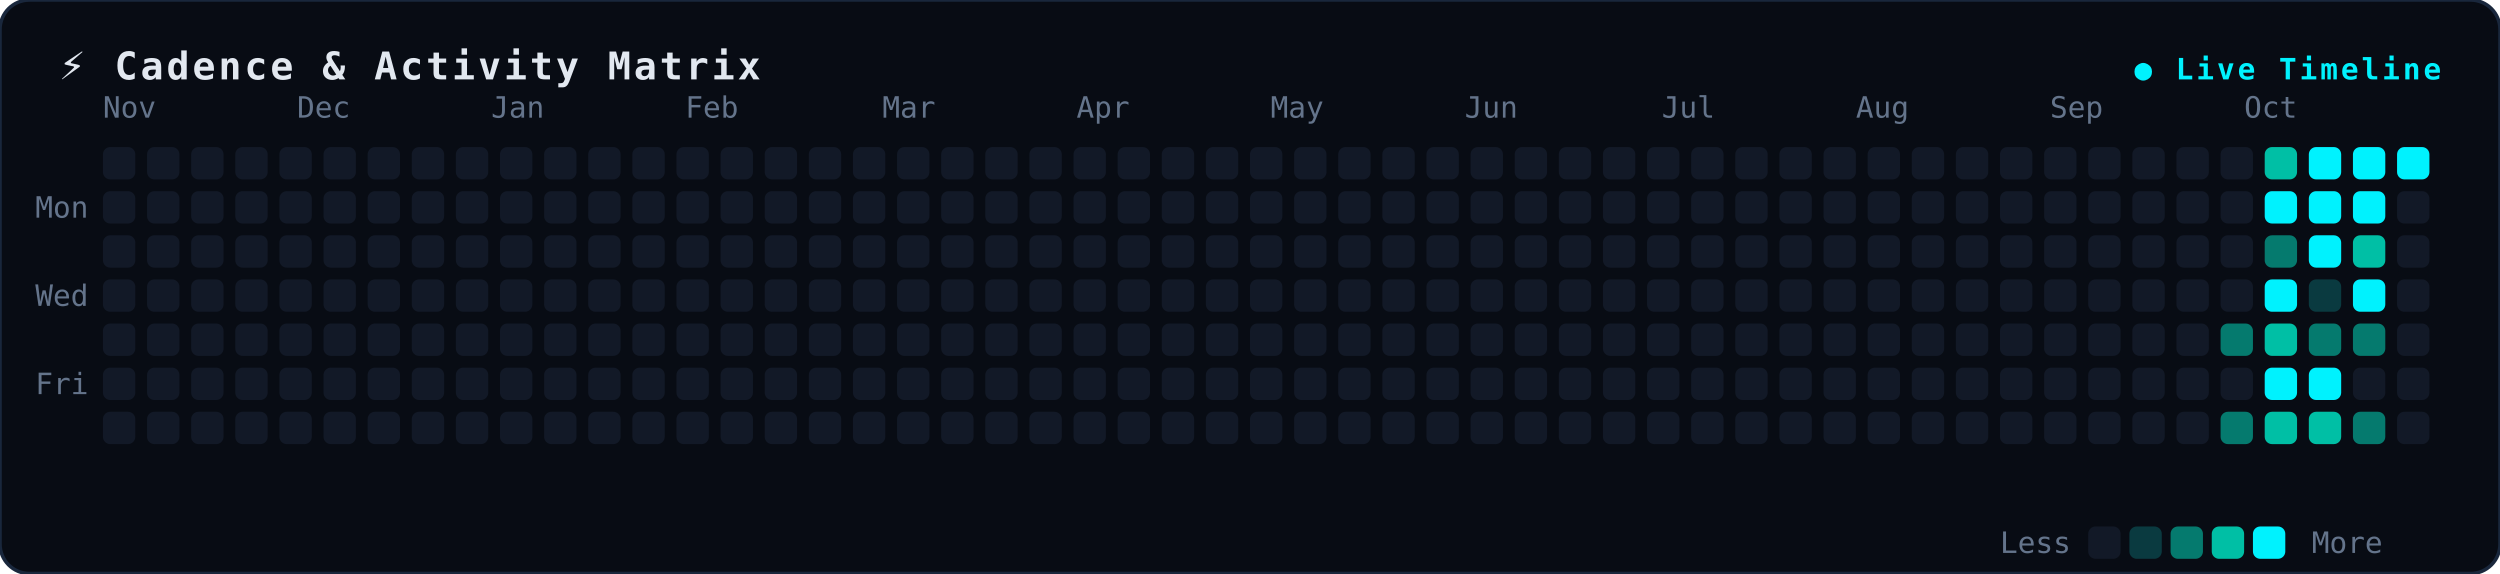
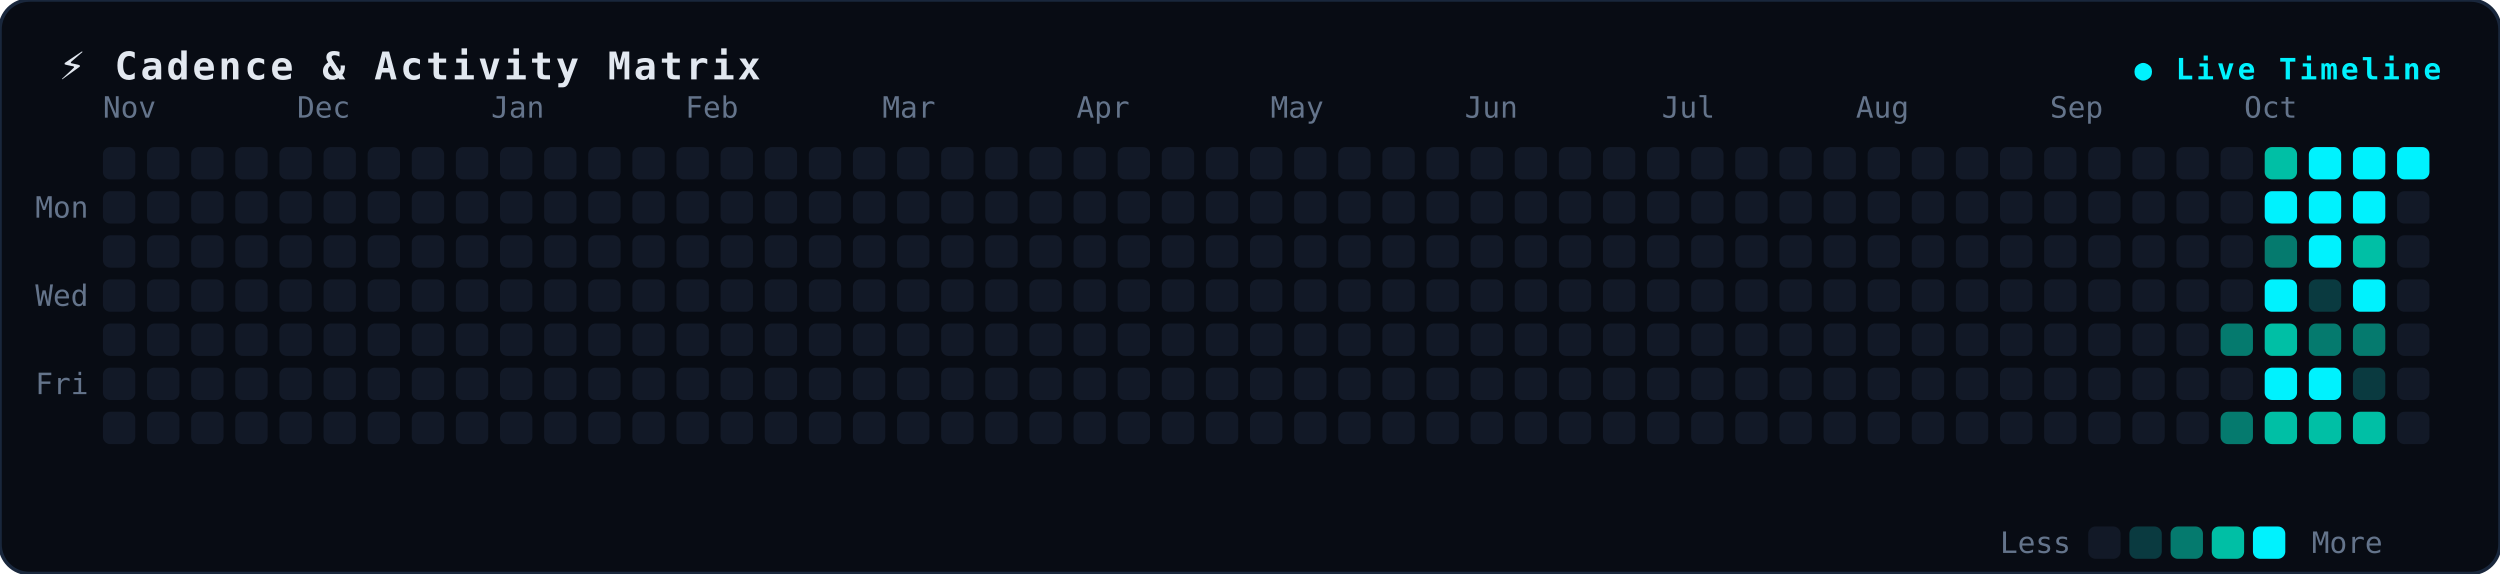
<svg xmlns="http://www.w3.org/2000/svg" width="850" height="195" viewBox="0 0 850 195" fill="none">
  <style>
.bg { fill: #080c14; stroke: #19273c; stroke-width: 1.2px; rx: 10px; }
.title { font-family: monospace, -apple-system, sans-serif; font-size: 13px; font-weight: 700; fill: #e2e8f0; letter-spacing: 1px; }
.badge { font-family: monospace, sans-serif; font-size: 10px; font-weight: 600; fill: #00f2fe; letter-spacing: 1px; }
.lbl { font-family: monospace, -apple-system, sans-serif; font-size: 10px; fill: #64748b; }
.dot { rx: 2.5px; ry: 2.5px; }
</style>
  <rect width="850" height="195" class="bg" />
  <text x="20" y="27" class="title">⚡ Cadence &amp; Activity Matrix</text>
  <text x="830" y="27" text-anchor="end" class="badge">● Live Timeline</text>
  <text x="12" y="74" class="lbl">Mon</text>
  <text x="12" y="104" class="lbl">Wed</text>
  <text x="12" y="134" class="lbl">Fri</text>
  <text x="35" y="40" class="lbl">Nov</text>
  <text x="101" y="40" class="lbl">Dec</text>
  <text x="167" y="40" class="lbl">Jan</text>
  <text x="233" y="40" class="lbl">Feb</text>
  <text x="300" y="40" class="lbl">Mar</text>
  <text x="366" y="40" class="lbl">Apr</text>
  <text x="432" y="40" class="lbl">May</text>
  <text x="498" y="40" class="lbl">Jun</text>
  <text x="565" y="40" class="lbl">Jul</text>
  <text x="631" y="40" class="lbl">Aug</text>
  <text x="697" y="40" class="lbl">Sep</text>
  <text x="763" y="40" class="lbl">Oct</text>
  <rect x="35" y="50" width="11" height="11" fill="#121927" class="dot" />
  <rect x="35" y="65" width="11" height="11" fill="#121927" class="dot" />
  <rect x="35" y="80" width="11" height="11" fill="#121927" class="dot" />
  <rect x="35" y="95" width="11" height="11" fill="#121927" class="dot" />
  <rect x="35" y="110" width="11" height="11" fill="#121927" class="dot" />
  <rect x="35" y="125" width="11" height="11" fill="#121927" class="dot" />
  <rect x="35" y="140" width="11" height="11" fill="#121927" class="dot" />
  <rect x="50" y="50" width="11" height="11" fill="#121927" class="dot" />
  <rect x="50" y="65" width="11" height="11" fill="#121927" class="dot" />
  <rect x="50" y="80" width="11" height="11" fill="#121927" class="dot" />
  <rect x="50" y="95" width="11" height="11" fill="#121927" class="dot" />
  <rect x="50" y="110" width="11" height="11" fill="#121927" class="dot" />
  <rect x="50" y="125" width="11" height="11" fill="#121927" class="dot" />
  <rect x="50" y="140" width="11" height="11" fill="#121927" class="dot" />
  <rect x="65" y="50" width="11" height="11" fill="#121927" class="dot" />
  <rect x="65" y="65" width="11" height="11" fill="#121927" class="dot" />
  <rect x="65" y="80" width="11" height="11" fill="#121927" class="dot" />
  <rect x="65" y="95" width="11" height="11" fill="#121927" class="dot" />
  <rect x="65" y="110" width="11" height="11" fill="#121927" class="dot" />
  <rect x="65" y="125" width="11" height="11" fill="#121927" class="dot" />
  <rect x="65" y="140" width="11" height="11" fill="#121927" class="dot" />
  <rect x="80" y="50" width="11" height="11" fill="#121927" class="dot" />
  <rect x="80" y="65" width="11" height="11" fill="#121927" class="dot" />
  <rect x="80" y="80" width="11" height="11" fill="#121927" class="dot" />
  <rect x="80" y="95" width="11" height="11" fill="#121927" class="dot" />
  <rect x="80" y="110" width="11" height="11" fill="#121927" class="dot" />
  <rect x="80" y="125" width="11" height="11" fill="#121927" class="dot" />
  <rect x="80" y="140" width="11" height="11" fill="#121927" class="dot" />
  <rect x="95" y="50" width="11" height="11" fill="#121927" class="dot" />
  <rect x="95" y="65" width="11" height="11" fill="#121927" class="dot" />
  <rect x="95" y="80" width="11" height="11" fill="#121927" class="dot" />
  <rect x="95" y="95" width="11" height="11" fill="#121927" class="dot" />
  <rect x="95" y="110" width="11" height="11" fill="#121927" class="dot" />
  <rect x="95" y="125" width="11" height="11" fill="#121927" class="dot" />
  <rect x="95" y="140" width="11" height="11" fill="#121927" class="dot" />
  <rect x="110" y="50" width="11" height="11" fill="#121927" class="dot" />
  <rect x="110" y="65" width="11" height="11" fill="#121927" class="dot" />
  <rect x="110" y="80" width="11" height="11" fill="#121927" class="dot" />
  <rect x="110" y="95" width="11" height="11" fill="#121927" class="dot" />
  <rect x="110" y="110" width="11" height="11" fill="#121927" class="dot" />
  <rect x="110" y="125" width="11" height="11" fill="#121927" class="dot" />
  <rect x="110" y="140" width="11" height="11" fill="#121927" class="dot" />
  <rect x="125" y="50" width="11" height="11" fill="#121927" class="dot" />
  <rect x="125" y="65" width="11" height="11" fill="#121927" class="dot" />
  <rect x="125" y="80" width="11" height="11" fill="#121927" class="dot" />
  <rect x="125" y="95" width="11" height="11" fill="#121927" class="dot" />
  <rect x="125" y="110" width="11" height="11" fill="#121927" class="dot" />
  <rect x="125" y="125" width="11" height="11" fill="#121927" class="dot" />
  <rect x="125" y="140" width="11" height="11" fill="#121927" class="dot" />
  <rect x="140" y="50" width="11" height="11" fill="#121927" class="dot" />
  <rect x="140" y="65" width="11" height="11" fill="#121927" class="dot" />
  <rect x="140" y="80" width="11" height="11" fill="#121927" class="dot" />
  <rect x="140" y="95" width="11" height="11" fill="#121927" class="dot" />
  <rect x="140" y="110" width="11" height="11" fill="#121927" class="dot" />
  <rect x="140" y="125" width="11" height="11" fill="#121927" class="dot" />
  <rect x="140" y="140" width="11" height="11" fill="#121927" class="dot" />
  <rect x="155" y="50" width="11" height="11" fill="#121927" class="dot" />
  <rect x="155" y="65" width="11" height="11" fill="#121927" class="dot" />
  <rect x="155" y="80" width="11" height="11" fill="#121927" class="dot" />
  <rect x="155" y="95" width="11" height="11" fill="#121927" class="dot" />
  <rect x="155" y="110" width="11" height="11" fill="#121927" class="dot" />
  <rect x="155" y="125" width="11" height="11" fill="#121927" class="dot" />
  <rect x="155" y="140" width="11" height="11" fill="#121927" class="dot" />
  <rect x="170" y="50" width="11" height="11" fill="#121927" class="dot" />
  <rect x="170" y="65" width="11" height="11" fill="#121927" class="dot" />
  <rect x="170" y="80" width="11" height="11" fill="#121927" class="dot" />
  <rect x="170" y="95" width="11" height="11" fill="#121927" class="dot" />
  <rect x="170" y="110" width="11" height="11" fill="#121927" class="dot" />
  <rect x="170" y="125" width="11" height="11" fill="#121927" class="dot" />
  <rect x="170" y="140" width="11" height="11" fill="#121927" class="dot" />
  <rect x="185" y="50" width="11" height="11" fill="#121927" class="dot" />
  <rect x="185" y="65" width="11" height="11" fill="#121927" class="dot" />
  <rect x="185" y="80" width="11" height="11" fill="#121927" class="dot" />
  <rect x="185" y="95" width="11" height="11" fill="#121927" class="dot" />
  <rect x="185" y="110" width="11" height="11" fill="#121927" class="dot" />
  <rect x="185" y="125" width="11" height="11" fill="#121927" class="dot" />
  <rect x="185" y="140" width="11" height="11" fill="#121927" class="dot" />
  <rect x="200" y="50" width="11" height="11" fill="#121927" class="dot" />
  <rect x="200" y="65" width="11" height="11" fill="#121927" class="dot" />
  <rect x="200" y="80" width="11" height="11" fill="#121927" class="dot" />
  <rect x="200" y="95" width="11" height="11" fill="#121927" class="dot" />
  <rect x="200" y="110" width="11" height="11" fill="#121927" class="dot" />
  <rect x="200" y="125" width="11" height="11" fill="#121927" class="dot" />
  <rect x="200" y="140" width="11" height="11" fill="#121927" class="dot" />
  <rect x="215" y="50" width="11" height="11" fill="#121927" class="dot" />
  <rect x="215" y="65" width="11" height="11" fill="#121927" class="dot" />
  <rect x="215" y="80" width="11" height="11" fill="#121927" class="dot" />
  <rect x="215" y="95" width="11" height="11" fill="#121927" class="dot" />
  <rect x="215" y="110" width="11" height="11" fill="#121927" class="dot" />
  <rect x="215" y="125" width="11" height="11" fill="#121927" class="dot" />
  <rect x="215" y="140" width="11" height="11" fill="#121927" class="dot" />
  <rect x="230" y="50" width="11" height="11" fill="#121927" class="dot" />
  <rect x="230" y="65" width="11" height="11" fill="#121927" class="dot" />
  <rect x="230" y="80" width="11" height="11" fill="#121927" class="dot" />
  <rect x="230" y="95" width="11" height="11" fill="#121927" class="dot" />
  <rect x="230" y="110" width="11" height="11" fill="#121927" class="dot" />
  <rect x="230" y="125" width="11" height="11" fill="#121927" class="dot" />
  <rect x="230" y="140" width="11" height="11" fill="#121927" class="dot" />
  <rect x="245" y="50" width="11" height="11" fill="#121927" class="dot" />
  <rect x="245" y="65" width="11" height="11" fill="#121927" class="dot" />
  <rect x="245" y="80" width="11" height="11" fill="#121927" class="dot" />
  <rect x="245" y="95" width="11" height="11" fill="#121927" class="dot" />
  <rect x="245" y="110" width="11" height="11" fill="#121927" class="dot" />
  <rect x="245" y="125" width="11" height="11" fill="#121927" class="dot" />
  <rect x="245" y="140" width="11" height="11" fill="#121927" class="dot" />
  <rect x="260" y="50" width="11" height="11" fill="#121927" class="dot" />
  <rect x="260" y="65" width="11" height="11" fill="#121927" class="dot" />
  <rect x="260" y="80" width="11" height="11" fill="#121927" class="dot" />
  <rect x="260" y="95" width="11" height="11" fill="#121927" class="dot" />
  <rect x="260" y="110" width="11" height="11" fill="#121927" class="dot" />
  <rect x="260" y="125" width="11" height="11" fill="#121927" class="dot" />
  <rect x="260" y="140" width="11" height="11" fill="#121927" class="dot" />
  <rect x="275" y="50" width="11" height="11" fill="#121927" class="dot" />
  <rect x="275" y="65" width="11" height="11" fill="#121927" class="dot" />
  <rect x="275" y="80" width="11" height="11" fill="#121927" class="dot" />
  <rect x="275" y="95" width="11" height="11" fill="#121927" class="dot" />
  <rect x="275" y="110" width="11" height="11" fill="#121927" class="dot" />
  <rect x="275" y="125" width="11" height="11" fill="#121927" class="dot" />
  <rect x="275" y="140" width="11" height="11" fill="#121927" class="dot" />
  <rect x="290" y="50" width="11" height="11" fill="#121927" class="dot" />
  <rect x="290" y="65" width="11" height="11" fill="#121927" class="dot" />
  <rect x="290" y="80" width="11" height="11" fill="#121927" class="dot" />
  <rect x="290" y="95" width="11" height="11" fill="#121927" class="dot" />
  <rect x="290" y="110" width="11" height="11" fill="#121927" class="dot" />
  <rect x="290" y="125" width="11" height="11" fill="#121927" class="dot" />
  <rect x="290" y="140" width="11" height="11" fill="#121927" class="dot" />
  <rect x="305" y="50" width="11" height="11" fill="#121927" class="dot" />
  <rect x="305" y="65" width="11" height="11" fill="#121927" class="dot" />
  <rect x="305" y="80" width="11" height="11" fill="#121927" class="dot" />
  <rect x="305" y="95" width="11" height="11" fill="#121927" class="dot" />
  <rect x="305" y="110" width="11" height="11" fill="#121927" class="dot" />
  <rect x="305" y="125" width="11" height="11" fill="#121927" class="dot" />
  <rect x="305" y="140" width="11" height="11" fill="#121927" class="dot" />
  <rect x="320" y="50" width="11" height="11" fill="#121927" class="dot" />
  <rect x="320" y="65" width="11" height="11" fill="#121927" class="dot" />
  <rect x="320" y="80" width="11" height="11" fill="#121927" class="dot" />
  <rect x="320" y="95" width="11" height="11" fill="#121927" class="dot" />
  <rect x="320" y="110" width="11" height="11" fill="#121927" class="dot" />
  <rect x="320" y="125" width="11" height="11" fill="#121927" class="dot" />
  <rect x="320" y="140" width="11" height="11" fill="#121927" class="dot" />
  <rect x="335" y="50" width="11" height="11" fill="#121927" class="dot" />
  <rect x="335" y="65" width="11" height="11" fill="#121927" class="dot" />
  <rect x="335" y="80" width="11" height="11" fill="#121927" class="dot" />
  <rect x="335" y="95" width="11" height="11" fill="#121927" class="dot" />
  <rect x="335" y="110" width="11" height="11" fill="#121927" class="dot" />
  <rect x="335" y="125" width="11" height="11" fill="#121927" class="dot" />
  <rect x="335" y="140" width="11" height="11" fill="#121927" class="dot" />
  <rect x="350" y="50" width="11" height="11" fill="#121927" class="dot" />
  <rect x="350" y="65" width="11" height="11" fill="#121927" class="dot" />
  <rect x="350" y="80" width="11" height="11" fill="#121927" class="dot" />
  <rect x="350" y="95" width="11" height="11" fill="#121927" class="dot" />
  <rect x="350" y="110" width="11" height="11" fill="#121927" class="dot" />
  <rect x="350" y="125" width="11" height="11" fill="#121927" class="dot" />
  <rect x="350" y="140" width="11" height="11" fill="#121927" class="dot" />
  <rect x="365" y="50" width="11" height="11" fill="#121927" class="dot" />
  <rect x="365" y="65" width="11" height="11" fill="#121927" class="dot" />
  <rect x="365" y="80" width="11" height="11" fill="#121927" class="dot" />
  <rect x="365" y="95" width="11" height="11" fill="#121927" class="dot" />
  <rect x="365" y="110" width="11" height="11" fill="#121927" class="dot" />
  <rect x="365" y="125" width="11" height="11" fill="#121927" class="dot" />
  <rect x="365" y="140" width="11" height="11" fill="#121927" class="dot" />
  <rect x="380" y="50" width="11" height="11" fill="#121927" class="dot" />
  <rect x="380" y="65" width="11" height="11" fill="#121927" class="dot" />
  <rect x="380" y="80" width="11" height="11" fill="#121927" class="dot" />
  <rect x="380" y="95" width="11" height="11" fill="#121927" class="dot" />
  <rect x="380" y="110" width="11" height="11" fill="#121927" class="dot" />
  <rect x="380" y="125" width="11" height="11" fill="#121927" class="dot" />
  <rect x="380" y="140" width="11" height="11" fill="#121927" class="dot" />
  <rect x="395" y="50" width="11" height="11" fill="#121927" class="dot" />
  <rect x="395" y="65" width="11" height="11" fill="#121927" class="dot" />
  <rect x="395" y="80" width="11" height="11" fill="#121927" class="dot" />
  <rect x="395" y="95" width="11" height="11" fill="#121927" class="dot" />
  <rect x="395" y="110" width="11" height="11" fill="#121927" class="dot" />
  <rect x="395" y="125" width="11" height="11" fill="#121927" class="dot" />
  <rect x="395" y="140" width="11" height="11" fill="#121927" class="dot" />
  <rect x="410" y="50" width="11" height="11" fill="#121927" class="dot" />
  <rect x="410" y="65" width="11" height="11" fill="#121927" class="dot" />
  <rect x="410" y="80" width="11" height="11" fill="#121927" class="dot" />
  <rect x="410" y="95" width="11" height="11" fill="#121927" class="dot" />
  <rect x="410" y="110" width="11" height="11" fill="#121927" class="dot" />
  <rect x="410" y="125" width="11" height="11" fill="#121927" class="dot" />
  <rect x="410" y="140" width="11" height="11" fill="#121927" class="dot" />
  <rect x="425" y="50" width="11" height="11" fill="#121927" class="dot" />
  <rect x="425" y="65" width="11" height="11" fill="#121927" class="dot" />
  <rect x="425" y="80" width="11" height="11" fill="#121927" class="dot" />
  <rect x="425" y="95" width="11" height="11" fill="#121927" class="dot" />
  <rect x="425" y="110" width="11" height="11" fill="#121927" class="dot" />
  <rect x="425" y="125" width="11" height="11" fill="#121927" class="dot" />
  <rect x="425" y="140" width="11" height="11" fill="#121927" class="dot" />
  <rect x="440" y="50" width="11" height="11" fill="#121927" class="dot" />
  <rect x="440" y="65" width="11" height="11" fill="#121927" class="dot" />
  <rect x="440" y="80" width="11" height="11" fill="#121927" class="dot" />
  <rect x="440" y="95" width="11" height="11" fill="#121927" class="dot" />
  <rect x="440" y="110" width="11" height="11" fill="#121927" class="dot" />
  <rect x="440" y="125" width="11" height="11" fill="#121927" class="dot" />
  <rect x="440" y="140" width="11" height="11" fill="#121927" class="dot" />
  <rect x="455" y="50" width="11" height="11" fill="#121927" class="dot" />
  <rect x="455" y="65" width="11" height="11" fill="#121927" class="dot" />
  <rect x="455" y="80" width="11" height="11" fill="#121927" class="dot" />
  <rect x="455" y="95" width="11" height="11" fill="#121927" class="dot" />
  <rect x="455" y="110" width="11" height="11" fill="#121927" class="dot" />
  <rect x="455" y="125" width="11" height="11" fill="#121927" class="dot" />
  <rect x="455" y="140" width="11" height="11" fill="#121927" class="dot" />
  <rect x="470" y="50" width="11" height="11" fill="#121927" class="dot" />
  <rect x="470" y="65" width="11" height="11" fill="#121927" class="dot" />
  <rect x="470" y="80" width="11" height="11" fill="#121927" class="dot" />
  <rect x="470" y="95" width="11" height="11" fill="#121927" class="dot" />
  <rect x="470" y="110" width="11" height="11" fill="#121927" class="dot" />
  <rect x="470" y="125" width="11" height="11" fill="#121927" class="dot" />
  <rect x="470" y="140" width="11" height="11" fill="#121927" class="dot" />
  <rect x="485" y="50" width="11" height="11" fill="#121927" class="dot" />
  <rect x="485" y="65" width="11" height="11" fill="#121927" class="dot" />
  <rect x="485" y="80" width="11" height="11" fill="#121927" class="dot" />
  <rect x="485" y="95" width="11" height="11" fill="#121927" class="dot" />
  <rect x="485" y="110" width="11" height="11" fill="#121927" class="dot" />
  <rect x="485" y="125" width="11" height="11" fill="#121927" class="dot" />
  <rect x="485" y="140" width="11" height="11" fill="#121927" class="dot" />
  <rect x="500" y="50" width="11" height="11" fill="#121927" class="dot" />
  <rect x="500" y="65" width="11" height="11" fill="#121927" class="dot" />
  <rect x="500" y="80" width="11" height="11" fill="#121927" class="dot" />
  <rect x="500" y="95" width="11" height="11" fill="#121927" class="dot" />
  <rect x="500" y="110" width="11" height="11" fill="#121927" class="dot" />
  <rect x="500" y="125" width="11" height="11" fill="#121927" class="dot" />
  <rect x="500" y="140" width="11" height="11" fill="#121927" class="dot" />
  <rect x="515" y="50" width="11" height="11" fill="#121927" class="dot" />
  <rect x="515" y="65" width="11" height="11" fill="#121927" class="dot" />
  <rect x="515" y="80" width="11" height="11" fill="#121927" class="dot" />
  <rect x="515" y="95" width="11" height="11" fill="#121927" class="dot" />
  <rect x="515" y="110" width="11" height="11" fill="#121927" class="dot" />
  <rect x="515" y="125" width="11" height="11" fill="#121927" class="dot" />
  <rect x="515" y="140" width="11" height="11" fill="#121927" class="dot" />
  <rect x="530" y="50" width="11" height="11" fill="#121927" class="dot" />
  <rect x="530" y="65" width="11" height="11" fill="#121927" class="dot" />
  <rect x="530" y="80" width="11" height="11" fill="#121927" class="dot" />
  <rect x="530" y="95" width="11" height="11" fill="#121927" class="dot" />
  <rect x="530" y="110" width="11" height="11" fill="#121927" class="dot" />
  <rect x="530" y="125" width="11" height="11" fill="#121927" class="dot" />
  <rect x="530" y="140" width="11" height="11" fill="#121927" class="dot" />
  <rect x="545" y="50" width="11" height="11" fill="#121927" class="dot" />
  <rect x="545" y="65" width="11" height="11" fill="#121927" class="dot" />
  <rect x="545" y="80" width="11" height="11" fill="#121927" class="dot" />
  <rect x="545" y="95" width="11" height="11" fill="#121927" class="dot" />
  <rect x="545" y="110" width="11" height="11" fill="#121927" class="dot" />
  <rect x="545" y="125" width="11" height="11" fill="#121927" class="dot" />
  <rect x="545" y="140" width="11" height="11" fill="#121927" class="dot" />
  <rect x="560" y="50" width="11" height="11" fill="#121927" class="dot" />
  <rect x="560" y="65" width="11" height="11" fill="#121927" class="dot" />
  <rect x="560" y="80" width="11" height="11" fill="#121927" class="dot" />
  <rect x="560" y="95" width="11" height="11" fill="#121927" class="dot" />
  <rect x="560" y="110" width="11" height="11" fill="#121927" class="dot" />
  <rect x="560" y="125" width="11" height="11" fill="#121927" class="dot" />
  <rect x="560" y="140" width="11" height="11" fill="#121927" class="dot" />
  <rect x="575" y="50" width="11" height="11" fill="#121927" class="dot" />
  <rect x="575" y="65" width="11" height="11" fill="#121927" class="dot" />
  <rect x="575" y="80" width="11" height="11" fill="#121927" class="dot" />
  <rect x="575" y="95" width="11" height="11" fill="#121927" class="dot" />
  <rect x="575" y="110" width="11" height="11" fill="#121927" class="dot" />
  <rect x="575" y="125" width="11" height="11" fill="#121927" class="dot" />
  <rect x="575" y="140" width="11" height="11" fill="#121927" class="dot" />
  <rect x="590" y="50" width="11" height="11" fill="#121927" class="dot" />
  <rect x="590" y="65" width="11" height="11" fill="#121927" class="dot" />
  <rect x="590" y="80" width="11" height="11" fill="#121927" class="dot" />
  <rect x="590" y="95" width="11" height="11" fill="#121927" class="dot" />
  <rect x="590" y="110" width="11" height="11" fill="#121927" class="dot" />
  <rect x="590" y="125" width="11" height="11" fill="#121927" class="dot" />
  <rect x="590" y="140" width="11" height="11" fill="#121927" class="dot" />
  <rect x="605" y="50" width="11" height="11" fill="#121927" class="dot" />
  <rect x="605" y="65" width="11" height="11" fill="#121927" class="dot" />
  <rect x="605" y="80" width="11" height="11" fill="#121927" class="dot" />
  <rect x="605" y="95" width="11" height="11" fill="#121927" class="dot" />
  <rect x="605" y="110" width="11" height="11" fill="#121927" class="dot" />
  <rect x="605" y="125" width="11" height="11" fill="#121927" class="dot" />
  <rect x="605" y="140" width="11" height="11" fill="#121927" class="dot" />
  <rect x="620" y="50" width="11" height="11" fill="#121927" class="dot" />
  <rect x="620" y="65" width="11" height="11" fill="#121927" class="dot" />
  <rect x="620" y="80" width="11" height="11" fill="#121927" class="dot" />
  <rect x="620" y="95" width="11" height="11" fill="#121927" class="dot" />
  <rect x="620" y="110" width="11" height="11" fill="#121927" class="dot" />
  <rect x="620" y="125" width="11" height="11" fill="#121927" class="dot" />
  <rect x="620" y="140" width="11" height="11" fill="#121927" class="dot" />
  <rect x="635" y="50" width="11" height="11" fill="#121927" class="dot" />
  <rect x="635" y="65" width="11" height="11" fill="#121927" class="dot" />
  <rect x="635" y="80" width="11" height="11" fill="#121927" class="dot" />
  <rect x="635" y="95" width="11" height="11" fill="#121927" class="dot" />
  <rect x="635" y="110" width="11" height="11" fill="#121927" class="dot" />
  <rect x="635" y="125" width="11" height="11" fill="#121927" class="dot" />
  <rect x="635" y="140" width="11" height="11" fill="#121927" class="dot" />
  <rect x="650" y="50" width="11" height="11" fill="#121927" class="dot" />
  <rect x="650" y="65" width="11" height="11" fill="#121927" class="dot" />
  <rect x="650" y="80" width="11" height="11" fill="#121927" class="dot" />
  <rect x="650" y="95" width="11" height="11" fill="#121927" class="dot" />
  <rect x="650" y="110" width="11" height="11" fill="#121927" class="dot" />
  <rect x="650" y="125" width="11" height="11" fill="#121927" class="dot" />
  <rect x="650" y="140" width="11" height="11" fill="#121927" class="dot" />
  <rect x="665" y="50" width="11" height="11" fill="#121927" class="dot" />
  <rect x="665" y="65" width="11" height="11" fill="#121927" class="dot" />
  <rect x="665" y="80" width="11" height="11" fill="#121927" class="dot" />
  <rect x="665" y="95" width="11" height="11" fill="#121927" class="dot" />
  <rect x="665" y="110" width="11" height="11" fill="#121927" class="dot" />
  <rect x="665" y="125" width="11" height="11" fill="#121927" class="dot" />
  <rect x="665" y="140" width="11" height="11" fill="#121927" class="dot" />
  <rect x="680" y="50" width="11" height="11" fill="#121927" class="dot" />
  <rect x="680" y="65" width="11" height="11" fill="#121927" class="dot" />
  <rect x="680" y="80" width="11" height="11" fill="#121927" class="dot" />
  <rect x="680" y="95" width="11" height="11" fill="#121927" class="dot" />
  <rect x="680" y="110" width="11" height="11" fill="#121927" class="dot" />
  <rect x="680" y="125" width="11" height="11" fill="#121927" class="dot" />
  <rect x="680" y="140" width="11" height="11" fill="#121927" class="dot" />
  <rect x="695" y="50" width="11" height="11" fill="#121927" class="dot" />
  <rect x="695" y="65" width="11" height="11" fill="#121927" class="dot" />
  <rect x="695" y="80" width="11" height="11" fill="#121927" class="dot" />
  <rect x="695" y="95" width="11" height="11" fill="#121927" class="dot" />
  <rect x="695" y="110" width="11" height="11" fill="#121927" class="dot" />
  <rect x="695" y="125" width="11" height="11" fill="#121927" class="dot" />
  <rect x="695" y="140" width="11" height="11" fill="#121927" class="dot" />
  <rect x="710" y="50" width="11" height="11" fill="#121927" class="dot" />
  <rect x="710" y="65" width="11" height="11" fill="#121927" class="dot" />
  <rect x="710" y="80" width="11" height="11" fill="#121927" class="dot" />
  <rect x="710" y="95" width="11" height="11" fill="#121927" class="dot" />
  <rect x="710" y="110" width="11" height="11" fill="#121927" class="dot" />
  <rect x="710" y="125" width="11" height="11" fill="#121927" class="dot" />
  <rect x="710" y="140" width="11" height="11" fill="#121927" class="dot" />
  <rect x="725" y="50" width="11" height="11" fill="#121927" class="dot" />
  <rect x="725" y="65" width="11" height="11" fill="#121927" class="dot" />
  <rect x="725" y="80" width="11" height="11" fill="#121927" class="dot" />
  <rect x="725" y="95" width="11" height="11" fill="#121927" class="dot" />
  <rect x="725" y="110" width="11" height="11" fill="#121927" class="dot" />
  <rect x="725" y="125" width="11" height="11" fill="#121927" class="dot" />
  <rect x="725" y="140" width="11" height="11" fill="#121927" class="dot" />
  <rect x="740" y="50" width="11" height="11" fill="#121927" class="dot" />
  <rect x="740" y="65" width="11" height="11" fill="#121927" class="dot" />
  <rect x="740" y="80" width="11" height="11" fill="#121927" class="dot" />
  <rect x="740" y="95" width="11" height="11" fill="#121927" class="dot" />
  <rect x="740" y="110" width="11" height="11" fill="#121927" class="dot" />
  <rect x="740" y="125" width="11" height="11" fill="#121927" class="dot" />
  <rect x="740" y="140" width="11" height="11" fill="#121927" class="dot" />
  <rect x="755" y="50" width="11" height="11" fill="#121927" class="dot" />
  <rect x="755" y="65" width="11" height="11" fill="#121927" class="dot" />
  <rect x="755" y="80" width="11" height="11" fill="#121927" class="dot" />
  <rect x="755" y="95" width="11" height="11" fill="#121927" class="dot" />
  <rect x="755" y="110" width="11" height="11" fill="#057a6e" class="dot" />
  <rect x="755" y="125" width="11" height="11" fill="#121927" class="dot" />
  <rect x="755" y="140" width="11" height="11" fill="#057a6e" class="dot" />
  <rect x="770" y="50" width="11" height="11" fill="#00bfa5" class="dot" />
  <rect x="770" y="65" width="11" height="11" fill="#00f2fe" class="dot" />
  <rect x="770" y="80" width="11" height="11" fill="#057a6e" class="dot" />
  <rect x="770" y="95" width="11" height="11" fill="#00f2fe" class="dot" />
  <rect x="770" y="110" width="11" height="11" fill="#00bfa5" class="dot" />
  <rect x="770" y="125" width="11" height="11" fill="#00f2fe" class="dot" />
  <rect x="770" y="140" width="11" height="11" fill="#00bfa5" class="dot" />
  <rect x="785" y="50" width="11" height="11" fill="#00f2fe" class="dot" />
  <rect x="785" y="65" width="11" height="11" fill="#00f2fe" class="dot" />
  <rect x="785" y="80" width="11" height="11" fill="#00f2fe" class="dot" />
  <rect x="785" y="95" width="11" height="11" fill="#0a3a40" class="dot" />
  <rect x="785" y="110" width="11" height="11" fill="#057a6e" class="dot" />
  <rect x="785" y="125" width="11" height="11" fill="#00f2fe" class="dot" />
  <rect x="785" y="140" width="11" height="11" fill="#00bfa5" class="dot" />
  <rect x="800" y="50" width="11" height="11" fill="#00f2fe" class="dot" />
  <rect x="800" y="65" width="11" height="11" fill="#00f2fe" class="dot" />
  <rect x="800" y="80" width="11" height="11" fill="#00bfa5" class="dot" />
  <rect x="800" y="95" width="11" height="11" fill="#00f2fe" class="dot" />
  <rect x="800" y="110" width="11" height="11" fill="#057a6e" class="dot" />
-   <rect x="800" y="125" width="11" height="11" fill="#121927" class="dot" />
-   <rect x="800" y="140" width="11" height="11" fill="#057a6e" class="dot" />
+   <rect x="800" y="125" width="11" height="11" fill="#0a3a40" class="dot" />
+   <rect x="800" y="140" width="11" height="11" fill="#00bfa5" class="dot" />
  <rect x="815" y="50" width="11" height="11" fill="#00f2fe" class="dot" />
  <rect x="815" y="65" width="11" height="11" fill="#121927" class="dot" />
  <rect x="815" y="80" width="11" height="11" fill="#121927" class="dot" />
  <rect x="815" y="95" width="11" height="11" fill="#121927" class="dot" />
  <rect x="815" y="110" width="11" height="11" fill="#121927" class="dot" />
  <rect x="815" y="125" width="11" height="11" fill="#121927" class="dot" />
  <rect x="815" y="140" width="11" height="11" fill="#121927" class="dot" />
  <text x="680" y="188" class="lbl">Less</text>
  <rect x="710" y="179" width="11" height="11" fill="#121927" class="dot" />
  <rect x="724" y="179" width="11" height="11" fill="#0a3a40" class="dot" />
  <rect x="738" y="179" width="11" height="11" fill="#057a6e" class="dot" />
  <rect x="752" y="179" width="11" height="11" fill="#00bfa5" class="dot" />
  <rect x="766" y="179" width="11" height="11" fill="#00f2fe" class="dot" />
  <text x="786" y="188" class="lbl">More</text>
</svg>
